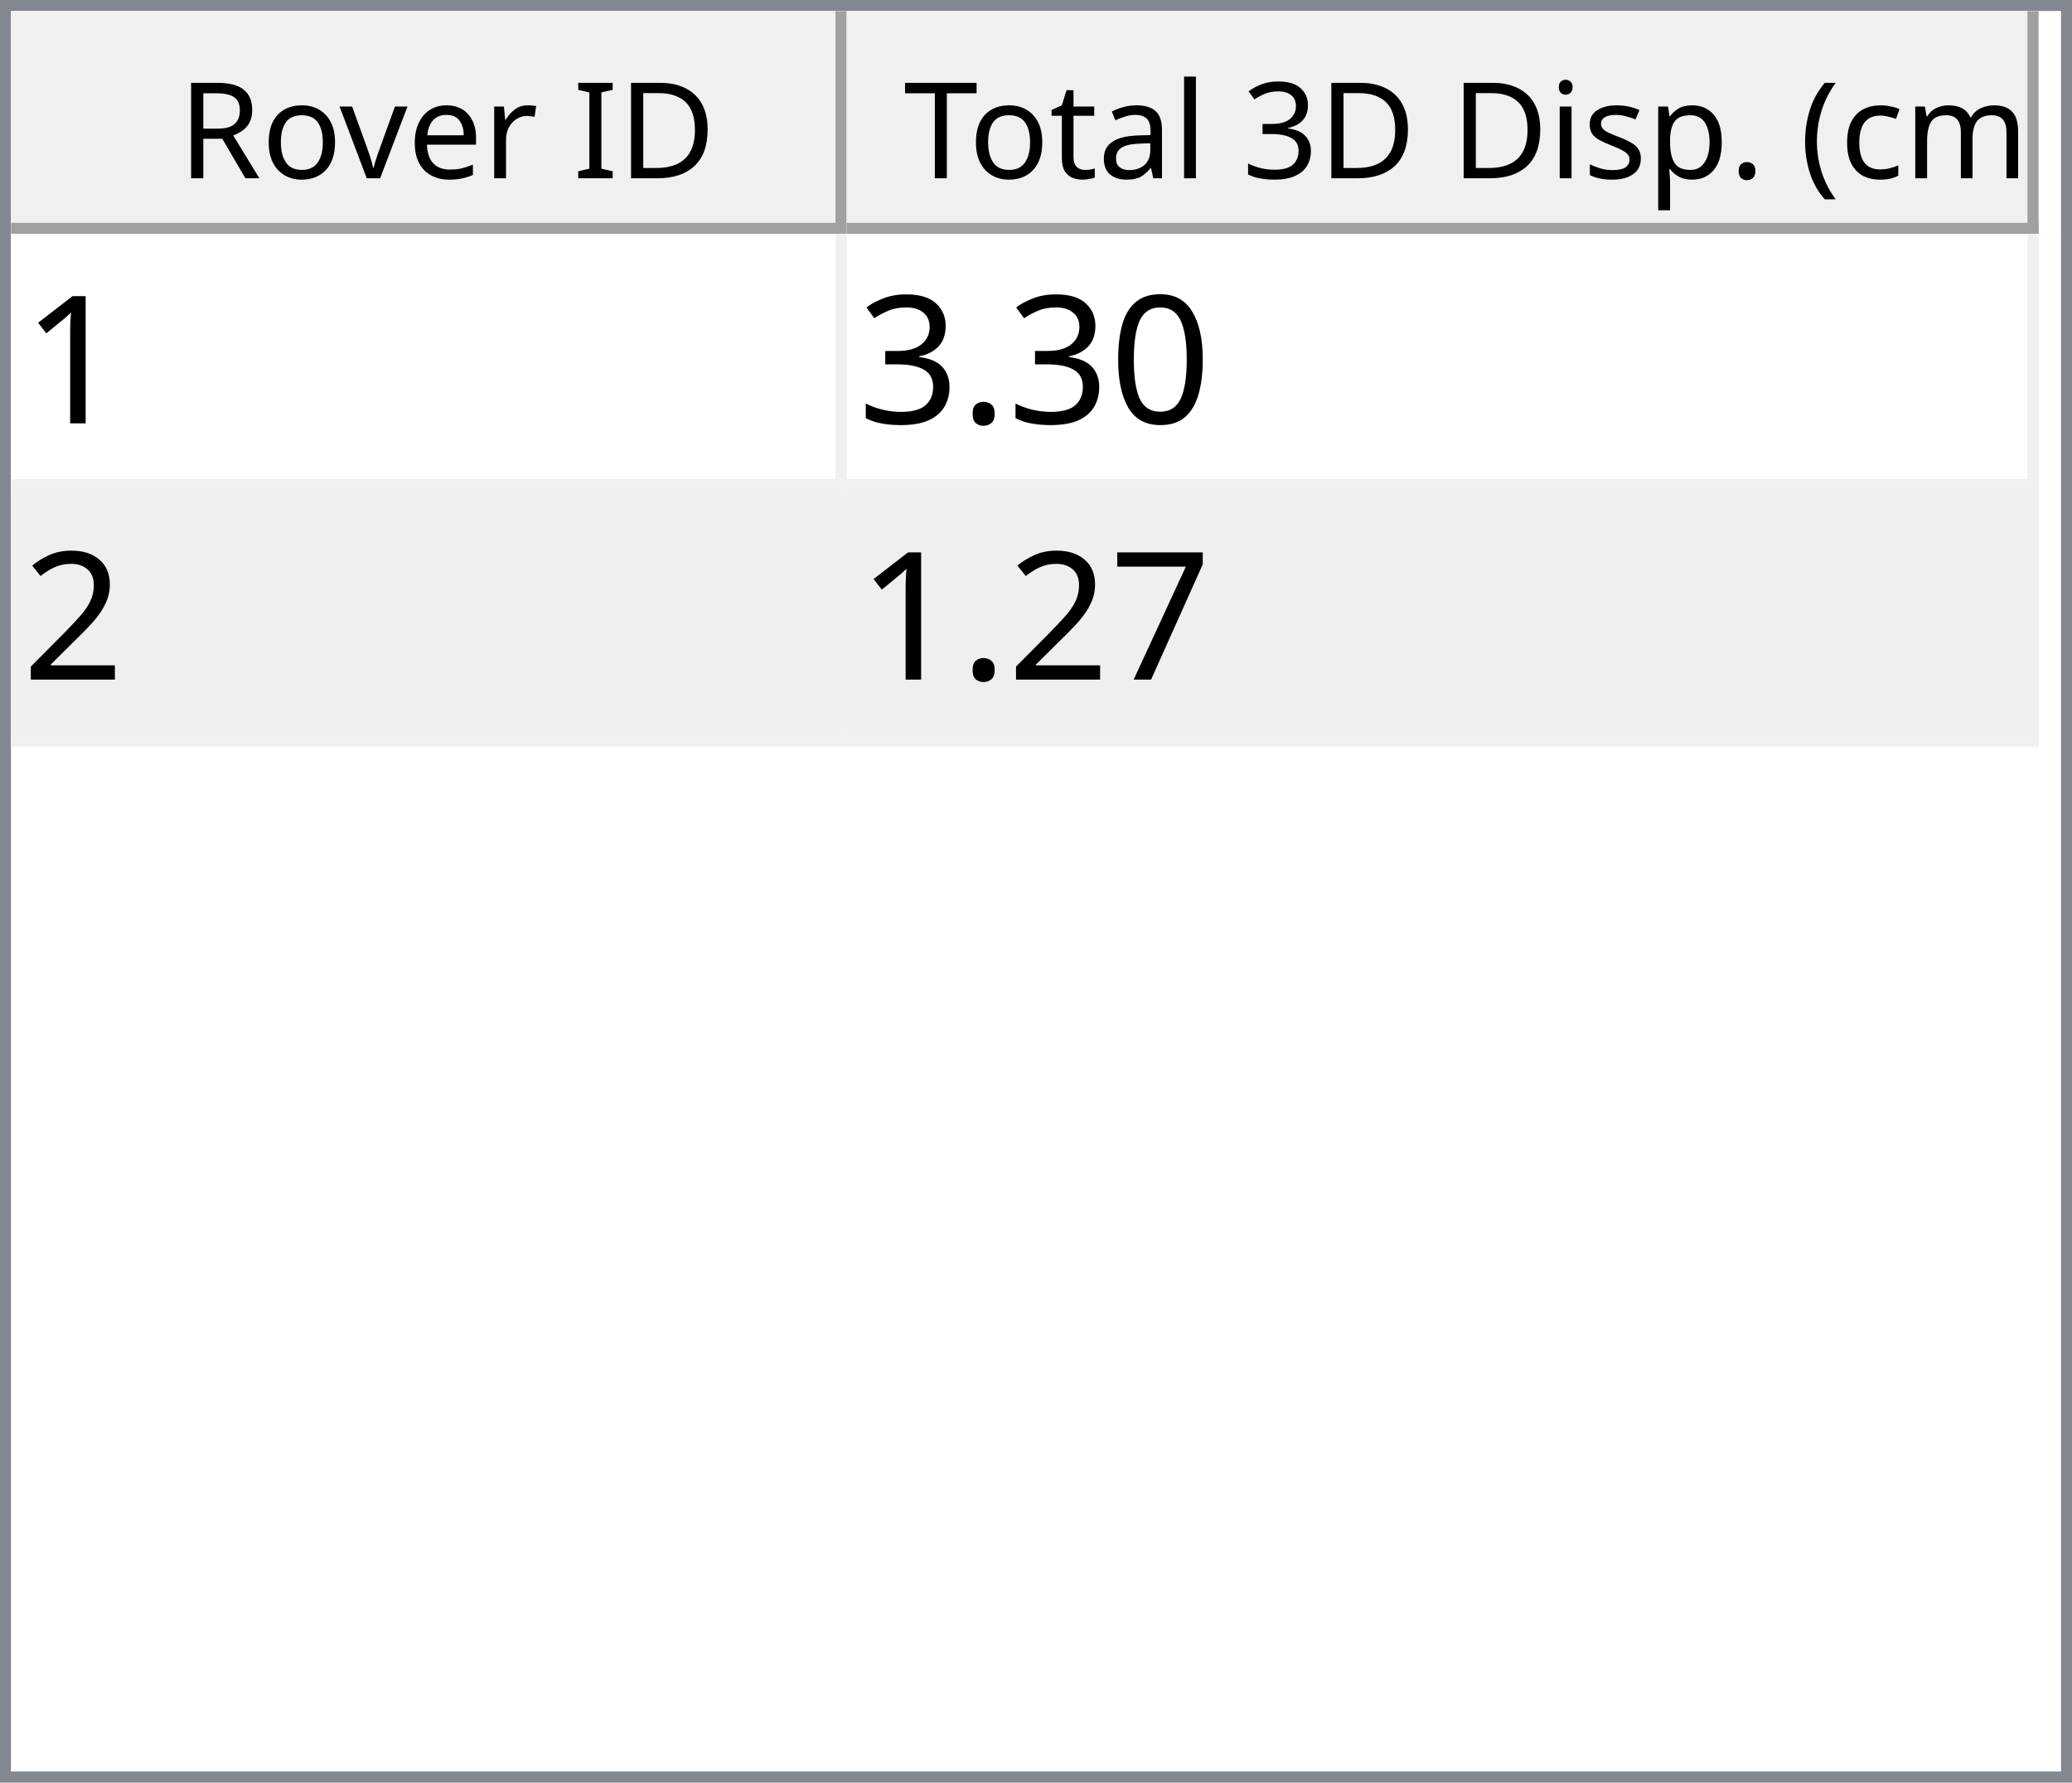
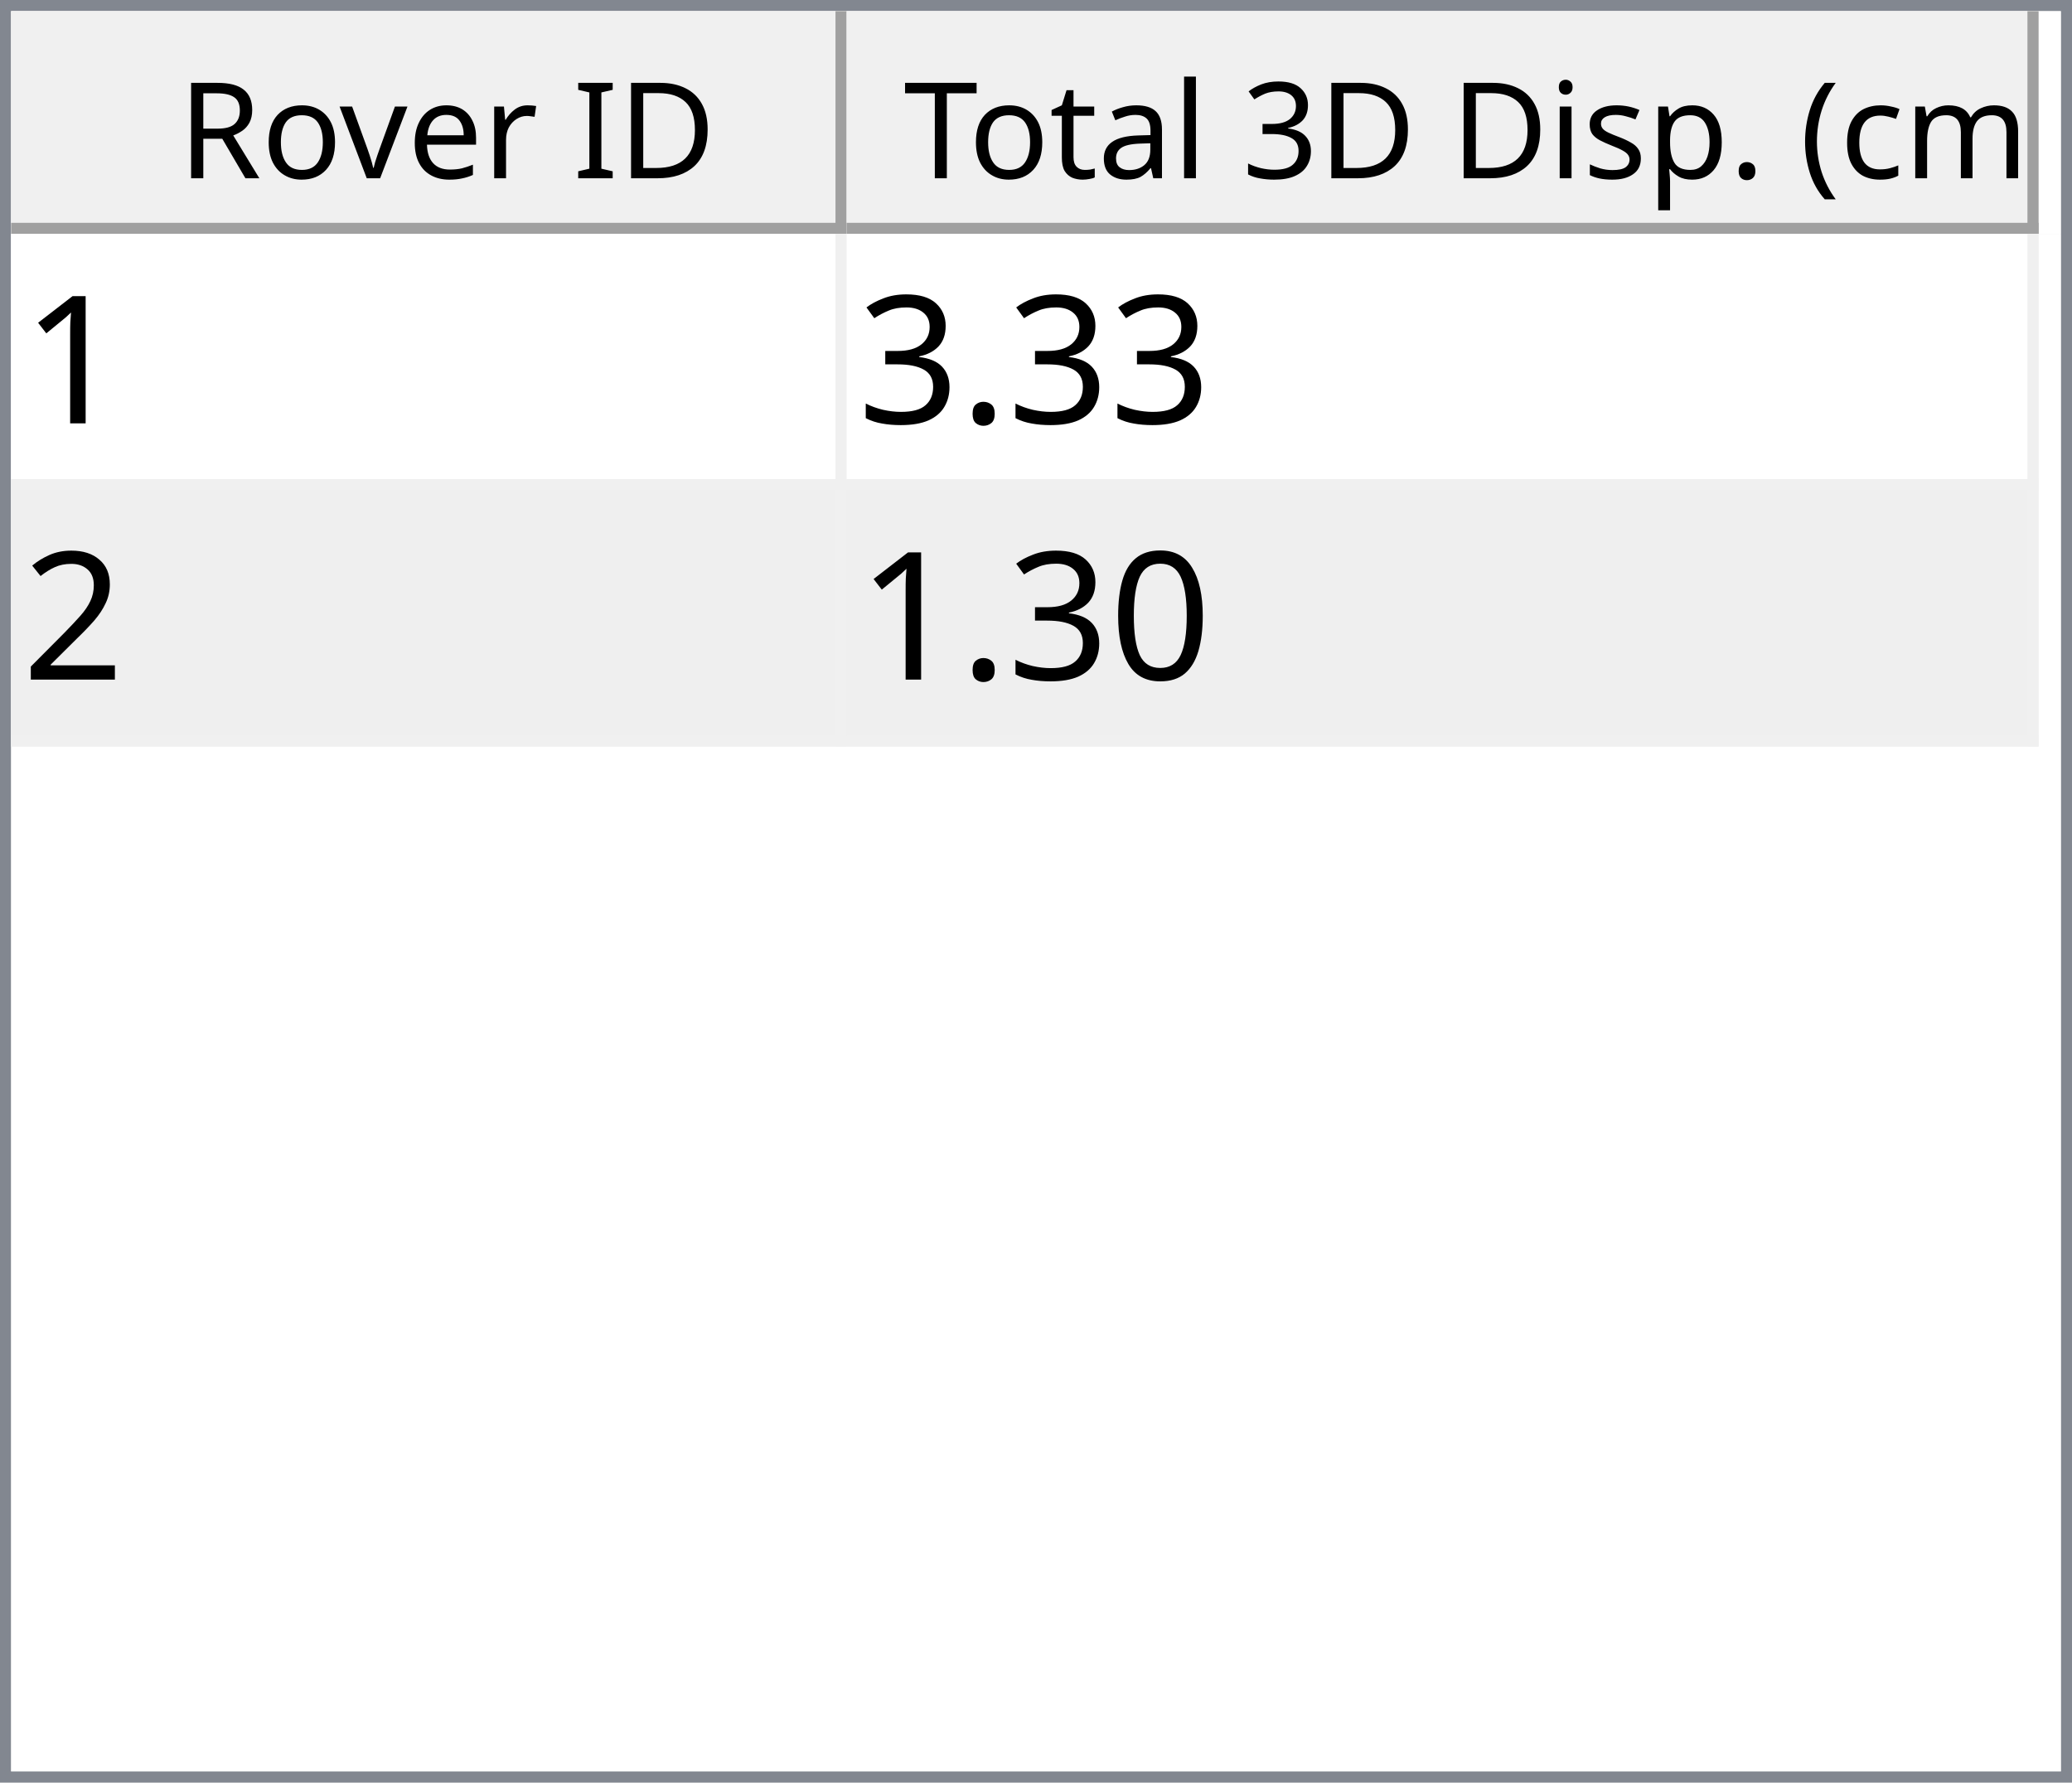
<svg xmlns="http://www.w3.org/2000/svg" style="fill-opacity:1; color-rendering:auto; color-interpolation:auto; text-rendering:auto; stroke:black; stroke-linecap:square; stroke-miterlimit:10; shape-rendering:auto; stroke-opacity:1; fill:black; stroke-dasharray:none; font-weight:normal; stroke-width:1; font-family:'Dialog'; font-style:normal; stroke-linejoin:miter; font-size:12px; stroke-dashoffset:0; image-rendering:auto;" width="186" height="160">
  <defs id="genericDefs" />
  <g>
    <defs id="defs1">
      <clipPath clipPathUnits="userSpaceOnUse" id="clipPath1">
        <path d="M0 0 L186 0 L186 160 L0 160 L0 0 Z" />
      </clipPath>
      <clipPath clipPathUnits="userSpaceOnUse" id="clipPath2">
        <path d="M0 0 L0 160 L186 160 L186 0 Z" />
      </clipPath>
      <clipPath clipPathUnits="userSpaceOnUse" id="clipPath3">
        <path d="M0 0 L0 20 L184 20 L184 0 Z" />
      </clipPath>
      <clipPath clipPathUnits="userSpaceOnUse" id="clipPath4">
        <path d="M0 0 L0 20 L75 20 L75 0 Z" />
      </clipPath>
      <clipPath clipPathUnits="userSpaceOnUse" id="clipPath5">
        <path d="M1 1 L1 19 L74 19 L74 1 Z" />
      </clipPath>
      <clipPath clipPathUnits="userSpaceOnUse" id="clipPath6">
        <path d="M0 0 L0 18 L73 18 L73 0 Z" />
      </clipPath>
      <clipPath clipPathUnits="userSpaceOnUse" id="clipPath7">
        <path d="M-0.5 -0.5 L-0.5 19.5 L74.5 19.5 L74.5 -0.5 Z" />
      </clipPath>
      <clipPath clipPathUnits="userSpaceOnUse" id="clipPath8">
        <path d="M0 0 L0 20 L107 20 L107 0 Z" />
      </clipPath>
      <clipPath clipPathUnits="userSpaceOnUse" id="clipPath9">
        <path d="M1 1 L1 19 L106 19 L106 1 Z" />
      </clipPath>
      <clipPath clipPathUnits="userSpaceOnUse" id="clipPath10">
        <path d="M0 0 L0 18 L105 18 L105 0 Z" />
      </clipPath>
      <clipPath clipPathUnits="userSpaceOnUse" id="clipPath11">
        <path d="M-0.5 -0.5 L-0.5 19.5 L106.5 19.5 L106.5 -0.5 Z" />
      </clipPath>
      <clipPath clipPathUnits="userSpaceOnUse" id="clipPath12">
        <path d="M0 0 L0 138 L184 138 L184 0 Z" />
      </clipPath>
      <clipPath clipPathUnits="userSpaceOnUse" id="clipPath13">
        <path d="M0 0 L0 46 L182 46 L182 0 Z" />
      </clipPath>
      <clipPath clipPathUnits="userSpaceOnUse" id="clipPath14">
        <path d="M-0.5 -0.5 L-0.5 45.5 L181.5 45.5 L181.5 -0.5 Z" />
      </clipPath>
      <clipPath clipPathUnits="userSpaceOnUse" id="clipPath15">
        <path d="M0 0 L0 22 L74 22 L74 0 Z" />
      </clipPath>
      <clipPath clipPathUnits="userSpaceOnUse" id="clipPath16">
        <path d="M0 0 L0 22 L106 22 L106 0 Z" />
      </clipPath>
      <font horiz-adv-x="64.551" id="font1">
        <font-face ascent="107.91" descent="25.098" units-per-em="100" style="font-style:normal; font-family:Segoe UI; font-weight:normal;" />
        <missing-glyph horiz-adv-x="64.551" d="M8.109 0 L8.109 68.266 L56.453 68.266 L56.453 0 L8.109 0 ZM15.328 7.234 L49.219 7.234 L49.219 61.031 L15.328 61.031 L15.328 7.234 Z" />
        <glyph unicode="D" horiz-adv-x="70.117" d="M9.188 0 L9.188 70.016 L28.516 70.016 Q65.531 70.016 65.531 35.891 Q65.531 19.672 55.25 9.836 Q44.969 0 27.734 0 L9.188 0 ZM17.391 62.594 L17.391 7.422 L27.828 7.422 Q41.609 7.422 49.273 14.797 Q56.938 22.172 56.938 35.688 Q56.938 62.594 28.328 62.594 L17.391 62.594 Z" />
        <glyph unicode="I" horiz-adv-x="26.611" d="M17.391 0 L9.188 0 L9.188 70.016 L17.391 70.016 L17.391 0 Z" />
        <glyph unicode=" " horiz-adv-x="27.393" d="" />
        <glyph unicode="r" horiz-adv-x="34.766" d="M34.188 41.891 Q32.078 43.5 28.125 43.5 Q23 43.5 19.555 38.672 Q16.109 33.844 16.109 25.484 L16.109 0 L8.109 0 L8.109 50 L16.109 50 L16.109 39.703 L16.312 39.703 Q18.016 44.969 21.531 47.922 Q25.047 50.875 29.391 50.875 Q32.516 50.875 34.188 50.203 L34.188 41.891 Z" />
        <glyph unicode="e" horiz-adv-x="52.295" d="M48.297 23 L12.984 23 Q13.188 14.656 17.484 10.109 Q21.781 5.562 29.297 5.562 Q37.75 5.562 44.828 11.141 L44.828 3.609 Q38.234 -1.172 27.391 -1.172 Q16.797 -1.172 10.742 5.641 Q4.688 12.453 4.688 24.812 Q4.688 36.469 11.305 43.82 Q17.922 51.172 27.734 51.172 Q37.547 51.172 42.922 44.828 Q48.297 38.484 48.297 27.203 L48.297 23 ZM40.094 29.781 Q40.047 36.719 36.75 40.578 Q33.453 44.438 27.594 44.438 Q21.922 44.438 17.969 40.383 Q14.016 36.328 13.094 29.781 L40.094 29.781 Z" />
        <glyph unicode="v" horiz-adv-x="47.9" d="M47.406 50 L27.484 0 L19.625 0 L0.688 50 L9.469 50 L22.172 13.672 Q23.578 9.672 23.922 6.688 L24.125 6.688 Q24.609 10.453 25.688 13.484 L38.969 50 L47.406 50 Z" />
        <glyph unicode="o" horiz-adv-x="58.594" d="M29 -1.172 Q17.922 -1.172 11.305 5.836 Q4.688 12.844 4.688 24.422 Q4.688 37.016 11.57 44.094 Q18.453 51.172 30.172 51.172 Q41.359 51.172 47.633 44.289 Q53.906 37.406 53.906 25.203 Q53.906 13.234 47.141 6.031 Q40.375 -1.172 29 -1.172 ZM29.594 44.438 Q21.875 44.438 17.383 39.188 Q12.891 33.938 12.891 24.703 Q12.891 15.828 17.43 10.695 Q21.969 5.562 29.594 5.562 Q37.359 5.562 41.531 10.594 Q45.703 15.625 45.703 24.906 Q45.703 34.281 41.531 39.359 Q37.359 44.438 29.594 44.438 Z" />
        <glyph unicode="R" horiz-adv-x="59.814" d="M59.375 0 L49.609 0 L37.891 19.625 Q36.281 22.359 34.766 24.289 Q33.25 26.219 31.664 27.438 Q30.078 28.656 28.25 29.219 Q26.422 29.781 24.125 29.781 L17.391 29.781 L17.391 0 L9.188 0 L9.188 70.016 L30.078 70.016 Q34.672 70.016 38.555 68.867 Q42.438 67.719 45.289 65.375 Q48.141 63.031 49.758 59.547 Q51.375 56.062 51.375 51.375 Q51.375 47.703 50.273 44.656 Q49.172 41.609 47.148 39.211 Q45.125 36.812 42.266 35.133 Q39.406 33.453 35.844 32.516 L35.844 32.328 Q37.594 31.547 38.891 30.547 Q40.188 29.547 41.359 28.18 Q42.531 26.812 43.68 25.078 Q44.828 23.344 46.234 21.047 L59.375 0 ZM17.391 62.594 L17.391 37.203 L28.516 37.203 Q31.594 37.203 34.203 38.133 Q36.812 39.062 38.719 40.797 Q40.625 42.531 41.703 45.047 Q42.781 47.562 42.781 50.688 Q42.781 56.297 39.141 59.445 Q35.5 62.594 28.609 62.594 L17.391 62.594 Z" />
        <glyph unicode=")" horiz-adv-x="30.176" d="M8.297 -15.922 L1.172 -15.922 Q16.406 2.344 16.406 26.812 Q16.406 51.469 1.078 70.016 L8.297 70.016 Q23.531 52.156 23.531 26.703 Q23.531 1.375 8.297 -15.922 Z" />
        <glyph unicode="m" horiz-adv-x="86.133" d="M79.109 0 L71.094 0 L71.094 28.719 Q71.094 37.016 68.531 40.727 Q65.969 44.438 59.906 44.438 Q54.781 44.438 51.195 39.75 Q47.609 35.062 47.609 28.516 L47.609 0 L39.594 0 L39.594 29.688 Q39.594 44.438 28.219 44.438 Q22.953 44.438 19.531 40.016 Q16.109 35.594 16.109 28.516 L16.109 0 L8.109 0 L8.109 50 L16.109 50 L16.109 42.094 L16.312 42.094 Q21.625 51.172 31.844 51.172 Q36.969 51.172 40.773 48.312 Q44.578 45.453 46 40.828 Q51.562 51.172 62.594 51.172 Q79.109 51.172 79.109 30.812 L79.109 0 Z" />
        <glyph unicode="c" horiz-adv-x="46.191" d="M42.188 2.297 Q36.422 -1.172 28.516 -1.172 Q17.828 -1.172 11.258 5.789 Q4.688 12.75 4.688 23.828 Q4.688 36.188 11.766 43.68 Q18.844 51.172 30.672 51.172 Q37.25 51.172 42.281 48.734 L42.281 40.531 Q36.719 44.438 30.375 44.438 Q22.703 44.438 17.797 38.945 Q12.891 33.453 12.891 24.516 Q12.891 15.719 17.508 10.641 Q22.125 5.562 29.891 5.562 Q36.422 5.562 42.188 9.906 L42.188 2.297 Z" />
        <glyph unicode="(" horiz-adv-x="30.176" d="M29.109 -15.922 L21.969 -15.922 Q6.844 1.375 6.844 26.703 Q6.844 52.156 21.969 70.016 L29.203 70.016 Q13.875 51.469 13.875 26.812 Q13.875 2.344 29.109 -15.922 Z" />
        <glyph unicode="." horiz-adv-x="21.68" d="M10.891 -1.078 Q8.641 -1.078 7.055 0.539 Q5.469 2.156 5.469 4.391 Q5.469 6.641 7.055 8.273 Q8.641 9.906 10.891 9.906 Q13.188 9.906 14.797 8.273 Q16.406 6.641 16.406 4.391 Q16.406 2.156 14.797 0.539 Q13.188 -1.078 10.891 -1.078 Z" />
        <glyph unicode="p" horiz-adv-x="58.789" d="M16.312 7.234 L16.109 7.234 L16.109 -23 L8.109 -23 L8.109 50 L16.109 50 L16.109 41.219 L16.312 41.219 Q22.219 51.172 33.594 51.172 Q43.266 51.172 48.688 44.461 Q54.109 37.75 54.109 26.469 Q54.109 13.922 48 6.375 Q41.891 -1.172 31.297 -1.172 Q21.578 -1.172 16.312 7.234 ZM16.109 27.391 L16.109 20.406 Q16.109 14.203 20.141 9.883 Q24.172 5.562 30.375 5.562 Q37.641 5.562 41.773 11.133 Q45.906 16.703 45.906 26.609 Q45.906 34.969 42.047 39.703 Q38.188 44.438 31.594 44.438 Q24.609 44.438 20.359 39.578 Q16.109 34.719 16.109 27.391 Z" />
        <glyph unicode="s" horiz-adv-x="42.432" d="M5.078 1.812 L5.078 10.406 Q11.625 5.562 19.484 5.562 Q30.031 5.562 30.031 12.594 Q30.031 14.594 29.125 15.992 Q28.219 17.391 26.68 18.461 Q25.141 19.531 23.07 20.383 Q21 21.234 18.609 22.172 Q15.281 23.484 12.766 24.828 Q10.25 26.172 8.57 27.859 Q6.891 29.547 6.031 31.695 Q5.172 33.844 5.172 36.719 Q5.172 40.234 6.789 42.945 Q8.406 45.656 11.086 47.484 Q13.766 49.312 17.211 50.242 Q20.656 51.172 24.312 51.172 Q30.812 51.172 35.938 48.922 L35.938 40.828 Q30.422 44.438 23.25 44.438 Q21 44.438 19.195 43.922 Q17.391 43.406 16.094 42.477 Q14.797 41.547 14.086 40.258 Q13.375 38.969 13.375 37.406 Q13.375 35.453 14.086 34.133 Q14.797 32.812 16.164 31.789 Q17.531 30.766 19.484 29.938 Q21.438 29.109 23.922 28.125 Q27.25 26.859 29.883 25.516 Q32.516 24.172 34.375 22.484 Q36.234 20.797 37.234 18.602 Q38.234 16.406 38.234 13.375 Q38.234 9.672 36.602 6.938 Q34.969 4.203 32.234 2.398 Q29.5 0.594 25.93 -0.289 Q22.359 -1.172 18.453 -1.172 Q10.75 -1.172 5.078 1.812 Z" />
        <glyph unicode="i" horiz-adv-x="24.219" d="M12.203 62.703 Q10.062 62.703 8.547 64.164 Q7.031 65.625 7.031 67.875 Q7.031 70.125 8.547 71.609 Q10.062 73.094 12.203 73.094 Q14.406 73.094 15.945 71.609 Q17.484 70.125 17.484 67.875 Q17.484 65.719 15.945 64.211 Q14.406 62.703 12.203 62.703 ZM16.109 0 L8.109 0 L8.109 50 L16.109 50 L16.109 0 Z" />
        <glyph unicode="3" horiz-adv-x="53.906" d="M46.531 19.828 Q46.531 15.094 44.75 11.211 Q42.969 7.328 39.719 4.57 Q36.469 1.812 31.93 0.297 Q27.391 -1.219 21.922 -1.219 Q11.922 -1.219 6 2.594 L6 11.188 Q13.094 5.609 22.219 5.609 Q25.875 5.609 28.828 6.539 Q31.781 7.469 33.906 9.227 Q36.031 10.984 37.18 13.477 Q38.328 15.969 38.328 19.094 Q38.328 32.812 18.797 32.812 L12.984 32.812 L12.984 39.594 L18.5 39.594 Q35.797 39.594 35.797 52.484 Q35.797 64.406 22.609 64.406 Q15.188 64.406 8.688 59.422 L8.688 67.188 Q15.375 71.188 24.609 71.188 Q29 71.188 32.57 69.969 Q36.141 68.75 38.68 66.555 Q41.219 64.359 42.609 61.281 Q44 58.203 44 54.5 Q44 40.672 30.031 36.719 L30.031 36.531 Q33.594 36.141 36.625 34.797 Q39.656 33.453 41.852 31.305 Q44.047 29.156 45.289 26.25 Q46.531 23.344 46.531 19.828 Z" />
        <glyph unicode="l" horiz-adv-x="24.219" d="M16.109 0 L8.109 0 L8.109 74.031 L16.109 74.031 L16.109 0 Z" />
        <glyph unicode="a" horiz-adv-x="50.879" d="M43.891 0 L35.891 0 L35.891 7.812 L35.688 7.812 Q30.469 -1.172 20.312 -1.172 Q12.844 -1.172 8.617 2.781 Q4.391 6.734 4.391 13.281 Q4.391 27.297 20.906 29.594 L35.891 31.688 Q35.891 44.438 25.594 44.438 Q16.547 44.438 9.281 38.281 L9.281 46.484 Q16.656 51.172 26.266 51.172 Q43.891 51.172 43.891 32.516 L43.891 0 ZM35.891 25.297 L23.828 23.641 Q18.266 22.859 15.43 20.875 Q12.594 18.891 12.594 13.875 Q12.594 10.203 15.211 7.883 Q17.828 5.562 22.172 5.562 Q28.125 5.562 32.008 9.742 Q35.891 13.922 35.891 20.312 L35.891 25.297 Z" />
        <glyph unicode="t" horiz-adv-x="33.887" d="M31.297 0.484 Q28.469 -1.078 23.828 -1.078 Q10.688 -1.078 10.688 13.578 L10.688 43.172 L2.094 43.172 L2.094 50 L10.688 50 L10.688 62.203 L18.703 64.797 L18.703 50 L31.297 50 L31.297 43.172 L18.703 43.172 L18.703 14.984 Q18.703 9.969 20.414 7.82 Q22.125 5.672 26.078 5.672 Q29.109 5.672 31.297 7.328 L31.297 0.484 Z" />
        <glyph unicode="T" horiz-adv-x="52.393" d="M50.594 62.594 L30.375 62.594 L30.375 0 L22.172 0 L22.172 62.594 L2 62.594 L2 70.016 L50.594 70.016 L50.594 62.594 Z" />
      </font>
      <font horiz-adv-x="75.0" id="font2">
        <font-face ascent="100.537" descent="21.973" units-per-em="100" style="font-style:normal; font-family:sans-serif; font-weight:normal;" />
        <missing-glyph horiz-adv-x="75.0" d="M12.5 0 L12.5 62.5 L62.5 62.5 L62.5 0 L12.5 0 ZM14.062 1.562 L60.938 1.562 L60.938 60.938 L14.062 60.938 L14.062 1.562 Z" />
        <glyph unicode="1" horiz-adv-x="55.615" d="M37.25 0 L28.469 0 L28.469 56 Q25.297 52.984 20.141 49.953 Q14.984 46.922 10.891 45.406 L10.891 53.906 Q18.266 57.375 23.781 62.305 Q29.297 67.234 31.594 71.875 L37.25 71.875 L37.25 0 Z" />
-         <glyph unicode="0" horiz-adv-x="55.615" d="M4.156 35.297 Q4.156 48 6.766 55.742 Q9.375 63.484 14.523 67.68 Q19.672 71.875 27.484 71.875 Q33.25 71.875 37.594 69.555 Q41.938 67.234 44.773 62.867 Q47.609 58.5 49.219 52.227 Q50.828 45.953 50.828 35.297 Q50.828 22.703 48.242 14.969 Q45.656 7.234 40.508 3.008 Q35.359 -1.219 27.484 -1.219 Q17.141 -1.219 11.234 6.203 Q4.156 15.141 4.156 35.297 ZM13.188 35.297 Q13.188 17.672 17.312 11.836 Q21.438 6 27.484 6 Q33.547 6 37.672 11.859 Q41.797 17.719 41.797 35.297 Q41.797 52.984 37.672 58.789 Q33.547 64.594 27.391 64.594 Q21.344 64.594 17.719 59.469 Q13.188 52.938 13.188 35.297 Z" />
        <glyph unicode="." horiz-adv-x="27.783" d="M9.078 0 L9.078 10.016 L19.094 10.016 L19.094 0 L9.078 0 Z" />
        <glyph unicode="3" horiz-adv-x="55.615" d="M4.203 18.891 L12.984 20.062 Q14.5 12.594 18.141 9.297 Q21.781 6 27 6 Q33.203 6 37.477 10.297 Q41.75 14.594 41.75 20.953 Q41.75 27 37.797 30.93 Q33.844 34.859 27.734 34.859 Q25.25 34.859 21.531 33.891 L22.516 41.609 Q23.391 41.5 23.922 41.5 Q29.547 41.5 34.039 44.43 Q38.531 47.359 38.531 53.469 Q38.531 58.297 35.258 61.477 Q31.984 64.656 26.812 64.656 Q21.688 64.656 18.266 61.43 Q14.844 58.203 13.875 51.766 L5.078 53.328 Q6.688 62.156 12.398 67.016 Q18.109 71.875 26.609 71.875 Q32.469 71.875 37.398 69.359 Q42.328 66.844 44.945 62.5 Q47.562 58.156 47.562 53.266 Q47.562 48.641 45.07 44.828 Q42.578 41.016 37.703 38.766 Q44.047 37.312 47.562 32.695 Q51.078 28.078 51.078 21.141 Q51.078 11.766 44.242 5.25 Q37.406 -1.266 26.953 -1.266 Q17.531 -1.266 11.305 4.352 Q5.078 9.969 4.203 18.891 Z" />
        <glyph unicode="2" horiz-adv-x="55.615" d="M50.344 8.453 L50.344 0 L3.031 0 Q2.938 3.172 4.047 6.109 Q5.859 10.938 9.836 15.625 Q13.812 20.312 21.344 26.469 Q33.016 36.031 37.117 41.625 Q41.219 47.219 41.219 52.203 Q41.219 57.422 37.477 61.008 Q33.734 64.594 27.734 64.594 Q21.391 64.594 17.578 60.789 Q13.766 56.984 13.719 50.25 L4.688 51.172 Q5.609 61.281 11.664 66.578 Q17.719 71.875 27.938 71.875 Q38.234 71.875 44.242 66.164 Q50.25 60.453 50.25 52 Q50.25 47.703 48.492 43.555 Q46.734 39.406 42.656 34.812 Q38.578 30.219 29.109 22.219 Q21.188 15.578 18.945 13.211 Q16.703 10.844 15.234 8.453 L50.344 8.453 Z" />
-         <glyph unicode="7" horiz-adv-x="55.615" d="M4.734 62.203 L4.734 70.656 L51.078 70.656 L51.078 63.812 Q44.234 56.547 37.523 44.484 Q30.812 32.422 27.156 19.672 Q24.516 10.688 23.781 0 L14.75 0 Q14.891 8.453 18.062 20.414 Q21.234 32.375 27.172 43.484 Q33.109 54.594 39.797 62.203 L4.734 62.203 Z" />
+         <glyph unicode="0" horiz-adv-x="55.615" d="M4.156 35.297 Q4.156 48 6.766 55.742 Q9.375 63.484 14.523 67.68 Q19.672 71.875 27.484 71.875 Q33.25 71.875 37.594 69.555 Q41.938 67.234 44.773 62.867 Q47.609 58.5 49.219 52.227 Q50.828 45.953 50.828 35.297 Q50.828 22.703 48.242 14.969 Q45.656 7.234 40.508 3.008 Q35.359 -1.219 27.484 -1.219 Q17.141 -1.219 11.234 6.203 Q4.156 15.141 4.156 35.297 ZM13.188 35.297 Q13.188 17.672 17.312 11.836 Q21.438 6 27.484 6 Q33.547 6 37.672 11.859 Q41.797 17.719 41.797 35.297 Q41.797 52.984 37.672 58.789 Q33.547 64.594 27.391 64.594 Q21.344 64.594 17.719 59.469 Q13.188 52.938 13.188 35.297 Z" />
      </font>
    </defs>
    <g style="fill:white; stroke:white;">
      <rect x="0" y="0" width="186" style="clip-path:url(#clipPath1); stroke:none;" height="160" />
    </g>
    <g style="fill:white; text-rendering:optimizeSpeed; color-rendering:optimizeSpeed; image-rendering:optimizeSpeed; shape-rendering:crispEdges; stroke:white; color-interpolation:sRGB;">
      <rect x="0" width="186" height="160" y="0" style="stroke:none;" />
      <path style="stroke:none;" d="M0 160 L186 160 L186 0 L0 0 Z" />
    </g>
    <g style="fill:rgb(240,240,240); font-family:'Segoe UI'; stroke:rgb(240,240,240);">
      <rect x="0" y="0" width="186" style="clip-path:url(#clipPath2); stroke:none;" height="160" />
    </g>
    <g style="fill:rgb(130,135,144); font-family:'Segoe UI'; stroke:rgb(130,135,144);">
      <path d="M0 0 L186 0 L186 160 L0 160 L0 0 ZM1 1 L185 1 L185 159 L1 159 L1 1 Z" style="fill-rule:evenodd; clip-path:url(#clipPath2); stroke:none;" />
    </g>
    <g style="fill:white; font-family:'Segoe UI'; stroke:white;" transform="translate(1,1)">
      <rect x="0" y="0" width="184" style="clip-path:url(#clipPath3); stroke:none;" height="20" />
    </g>
    <g style="fill:rgb(240,240,240); font-family:'Segoe UI'; stroke:rgb(240,240,240);" transform="translate(1,1)">
      <rect x="0" y="0" width="75" style="clip-path:url(#clipPath4); stroke:none;" height="20" />
    </g>
    <g style="font-family:'Segoe UI';" transform="translate(2,2)">
      <text x="14" xml:space="preserve" y="14" style="clip-path:url(#clipPath6); stroke:none;">Rover ID</text>
    </g>
    <g style="fill:rgb(160,160,160); font-family:'Segoe UI'; stroke:rgb(160,160,160); stroke-linejoin:bevel;" transform="translate(1.5,1.5)">
      <line x1="74" x2="74" y1="0" style="fill:none; clip-path:url(#clipPath7);" y2="19" />
    </g>
    <g style="fill:rgb(160,160,160); font-family:'Segoe UI'; stroke:rgb(160,160,160); stroke-linejoin:bevel;" transform="matrix(1,0,0,1,1,1) translate(0.5,0.5)">
      <line x1="0" x2="74" y1="19" style="fill:none; clip-path:url(#clipPath7);" y2="19" />
    </g>
    <g style="fill:rgb(240,240,240); font-family:'Segoe UI'; stroke:rgb(240,240,240);" transform="translate(76,1)">
      <rect x="0" y="0" width="107" style="clip-path:url(#clipPath8); stroke:none;" height="20" />
    </g>
    <g style="font-family:'Segoe UI';" transform="translate(77,2)">
      <text x="1" xml:space="preserve" y="14" style="clip-path:url(#clipPath10); stroke:none;"> Total 3D Disp. (cm)</text>
    </g>
    <g style="fill:rgb(160,160,160); font-family:'Segoe UI'; stroke:rgb(160,160,160); stroke-linejoin:bevel;" transform="translate(76.5,1.5)">
      <line x1="106" x2="106" y1="0" style="fill:none; clip-path:url(#clipPath11);" y2="19" />
    </g>
    <g style="fill:rgb(160,160,160); font-family:'Segoe UI'; stroke:rgb(160,160,160); stroke-linejoin:bevel;" transform="matrix(1,0,0,1,76,1) translate(0.5,0.5)">
      <line x1="0" x2="106" y1="19" style="fill:none; clip-path:url(#clipPath11);" y2="19" />
    </g>
    <g style="fill:white; font-family:'Segoe UI'; stroke:white;" transform="translate(1,21)">
      <rect x="0" y="0" width="184" style="clip-path:url(#clipPath12); stroke:none;" height="138" />
    </g>
    <g style="fill:rgb(240,240,240); font-size:16px; font-family:sans-serif; stroke:rgb(240,240,240);" transform="translate(1,21)">
      <rect x="0" y="0" width="182" style="clip-path:url(#clipPath13); stroke:none;" height="46" />
      <line transform="translate(0.5,0.5)" x1="0" x2="181" y1="22" style="clip-path:url(#clipPath14); fill:none; stroke-linejoin:bevel;" y2="22" />
    </g>
    <g transform="matrix(1,0,0,1,1,21) translate(0.5,0.5)" style="fill:rgb(240,240,240); font-size:16px; font-family:sans-serif; stroke:rgb(240,240,240); stroke-linejoin:bevel;">
      <line x1="0" x2="181" y1="45" style="fill:none; clip-path:url(#clipPath14);" y2="45" />
    </g>
    <g transform="matrix(1,0,0,1,1,21) translate(0.5,0.5)" style="fill:rgb(240,240,240); font-size:16px; font-family:sans-serif; stroke:rgb(240,240,240); stroke-linejoin:bevel;">
      <line x1="74" x2="74" y1="0" style="fill:none; clip-path:url(#clipPath14);" y2="45" />
    </g>
    <g transform="matrix(1,0,0,1,1,21) translate(0.5,0.5)" style="fill:rgb(240,240,240); font-size:16px; font-family:sans-serif; stroke:rgb(240,240,240); stroke-linejoin:bevel;">
      <line x1="181" x2="181" y1="0" style="fill:none; clip-path:url(#clipPath14);" y2="45" />
    </g>
    <g style="fill:white; font-size:16px; font-family:sans-serif; stroke:white;" transform="matrix(1,0,0,1,1,21)">
      <rect x="0" y="0" width="74" style="clip-path:url(#clipPath15); stroke:none;" height="22" />
      <text x="1" y="17" style="fill:black; clip-path:url(#clipPath15); stroke:none;" xml:space="preserve">1</text>
    </g>
    <g style="fill:white; font-size:16px; font-family:sans-serif; stroke:white;" transform="matrix(1,0,0,1,1,21) translate(75,0)">
      <rect x="0" y="0" width="106" style="clip-path:url(#clipPath16); stroke:none;" height="22" />
-       <text x="1" y="17" style="fill:black; clip-path:url(#clipPath16); stroke:none;" xml:space="preserve">3.30</text>
+       <text x="1" y="17" style="fill:black; clip-path:url(#clipPath16); stroke:none;" xml:space="preserve">3.33</text>
    </g>
    <g style="fill:rgb(239,239,239); font-size:16px; font-family:sans-serif; stroke:rgb(239,239,239);" transform="matrix(1,0,0,1,1,21) translate(0,23)">
      <rect x="0" y="0" width="74" style="clip-path:url(#clipPath15); stroke:none;" height="22" />
      <text x="1" y="17" style="fill:black; clip-path:url(#clipPath15); stroke:none;" xml:space="preserve">2</text>
    </g>
    <g style="fill:rgb(239,239,239); font-size:16px; font-family:sans-serif; stroke:rgb(239,239,239);" transform="matrix(1,0,0,1,1,21) translate(75,23)">
      <rect x="0" y="0" width="106" style="clip-path:url(#clipPath16); stroke:none;" height="22" />
-       <text x="1" y="17" style="fill:black; clip-path:url(#clipPath16); stroke:none;" xml:space="preserve">1.27</text>
+       <text x="1" y="17" style="fill:black; clip-path:url(#clipPath16); stroke:none;" xml:space="preserve">1.30</text>
    </g>
  </g>
</svg>
